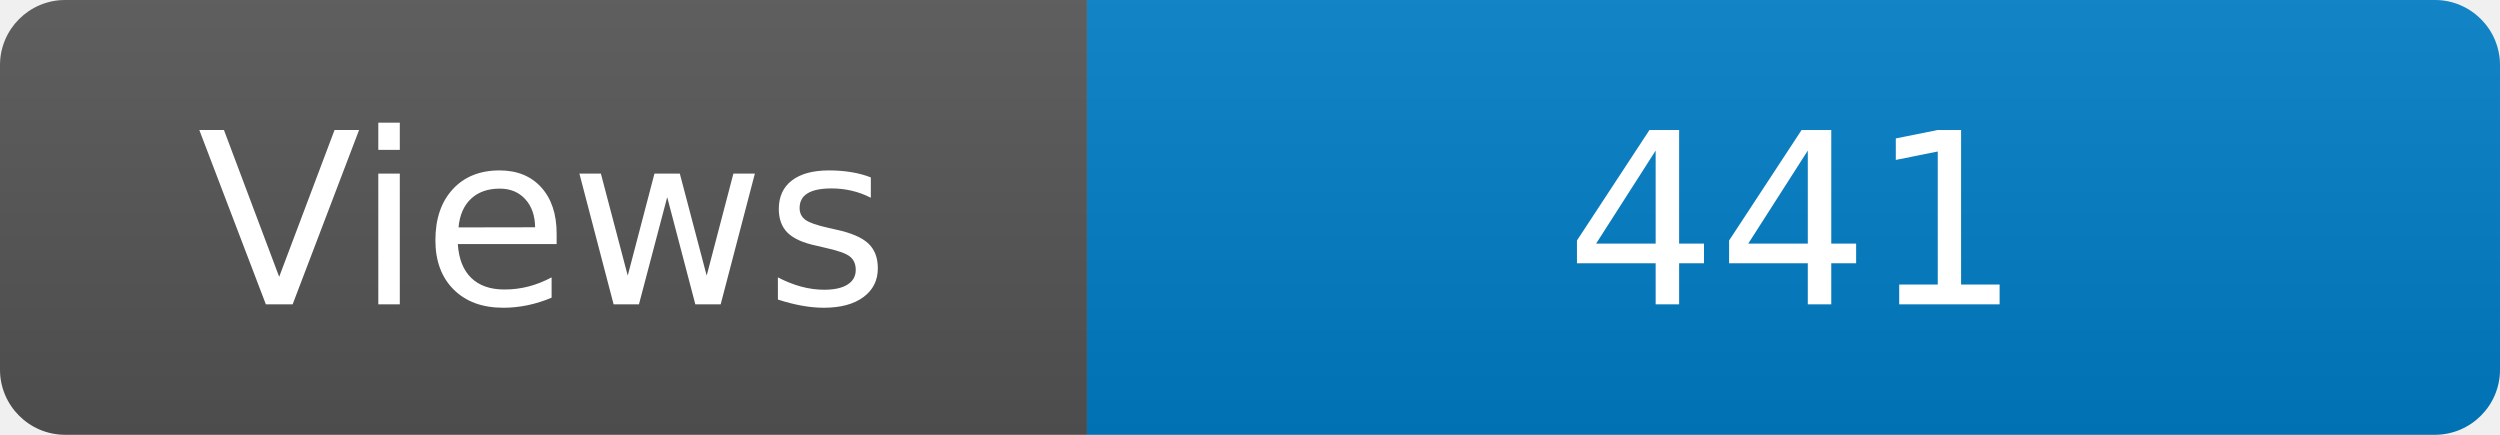
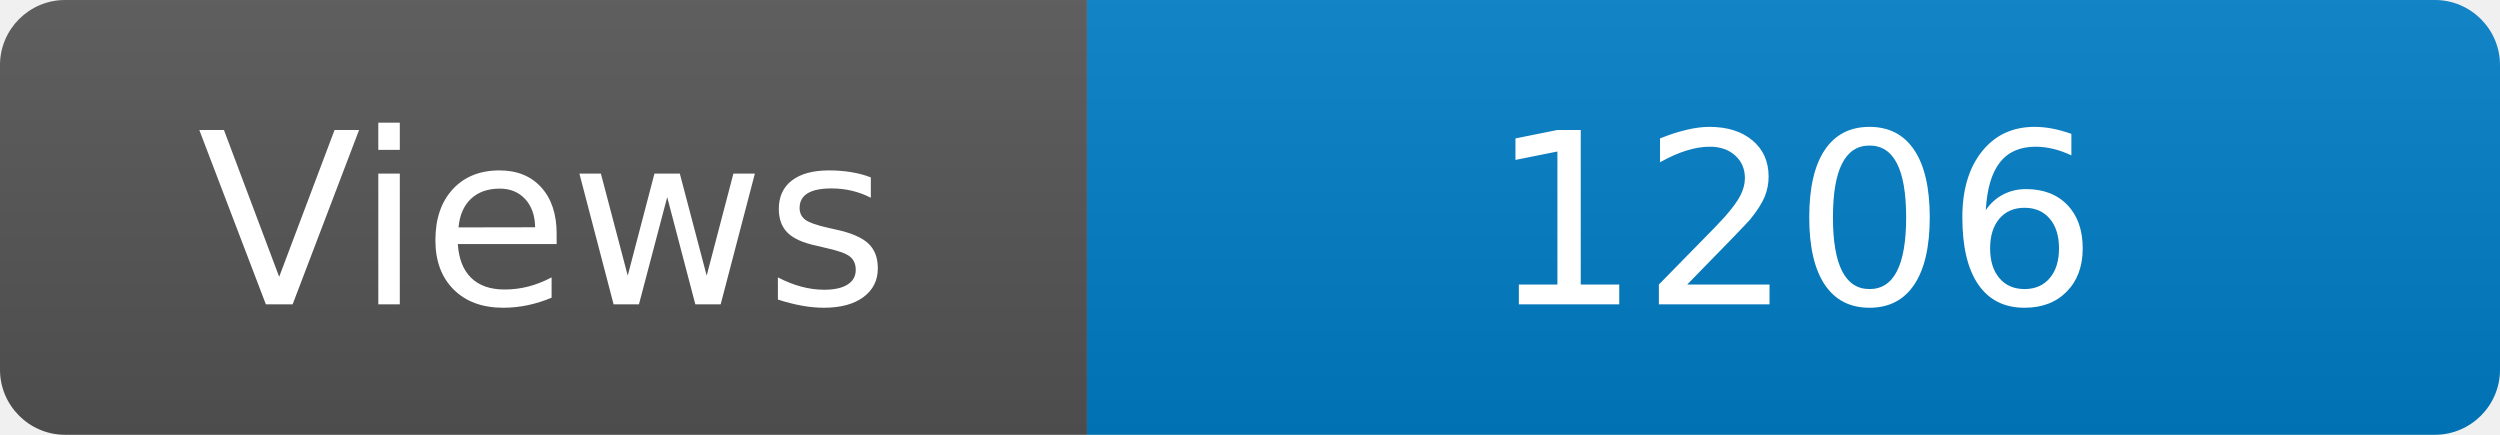
<svg xmlns="http://www.w3.org/2000/svg" width="115" height="20" role="img" aria-label="Maintained?: yes">
  <linearGradient id="s" x2="0" y2="100%">
    <stop offset="0" stop-color="#bbb" stop-opacity=".1" />
    <stop offset="1" stop-opacity=".1" />
  </linearGradient>
  <clipPath id="r">
    <rect width="115" height="20" rx="3" fill="#fff" />
  </clipPath>
  <g clip-path="url(#r)">
    <rect width="50" height="20" fill="#555" />
    <rect x="50" width="160" height="20" fill="#007ec6" />
    <rect width="115" height="20" fill="url(#s)" />
  </g>
  <g fill="#fff" text-anchor="middle" font-family="Verdana,Geneva,DejaVu Sans,sans-serif" font-size="110">
    <text x="250" y="140" transform="scale(.1)" fill="#fff">Views</text>
-     <text x="825" y="140" transform="scale(.1)" fill="#fff">441</text>
+     <text x="825" y="140" transform="scale(.1)" fill="#fff">1206</text>
  </g>
</svg>
